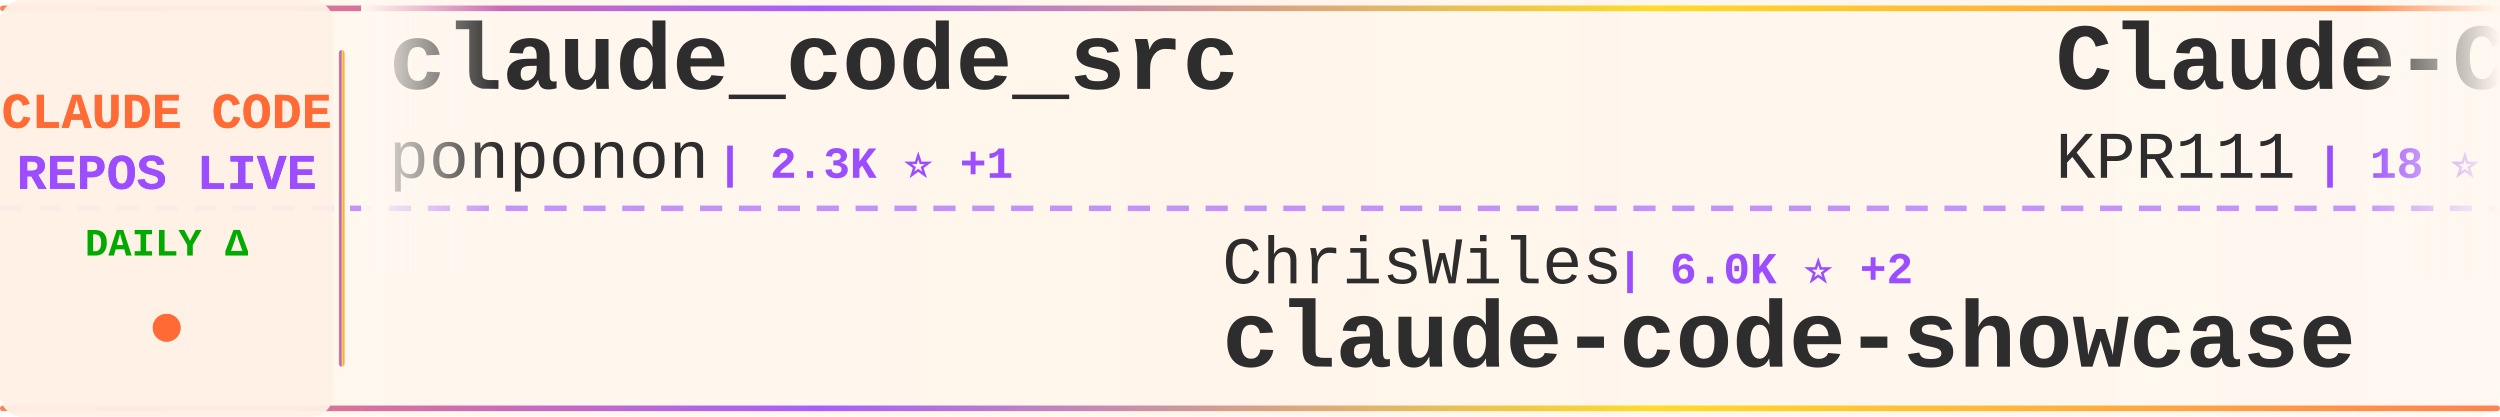
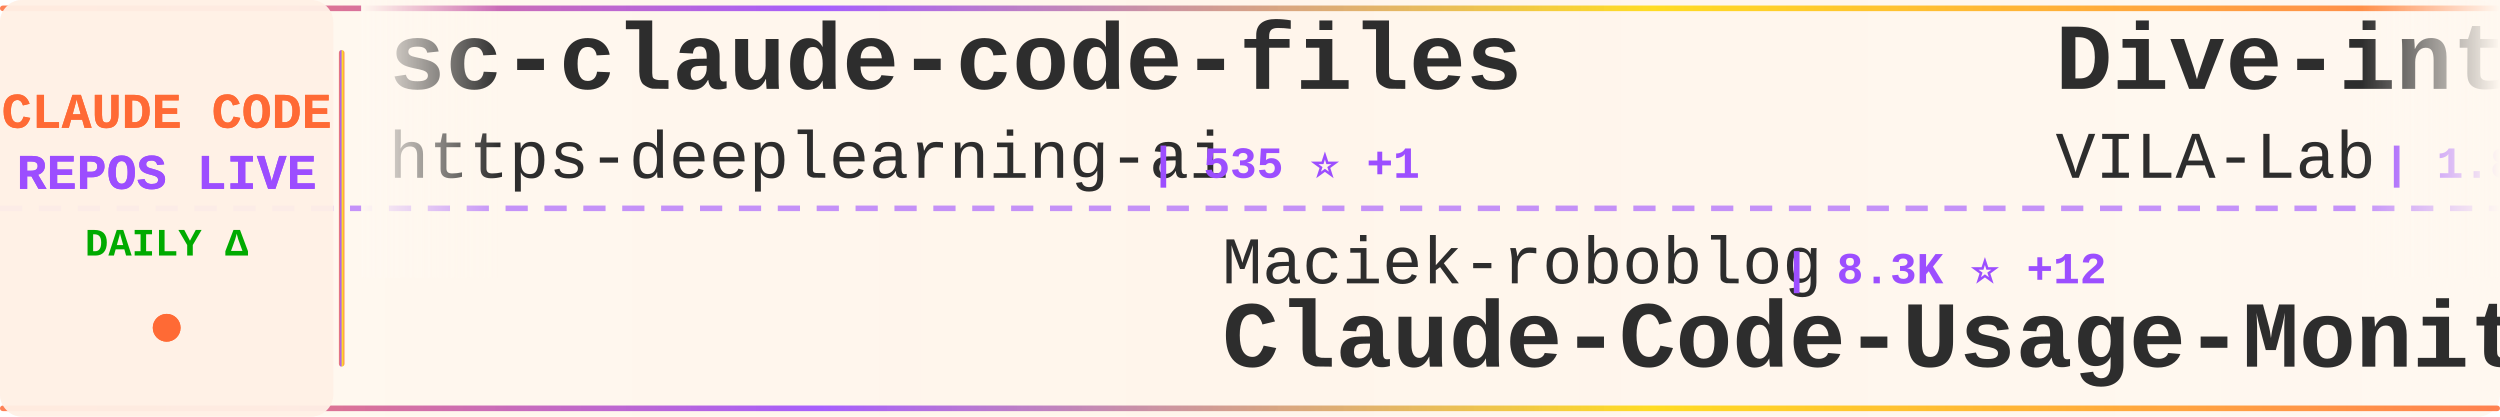
<svg xmlns="http://www.w3.org/2000/svg" width="900" height="150">
  <defs>
    <linearGradient id="tickerBg" x1="0%" y1="0%" x2="100%" y2="0%">
      <stop offset="0%" style="stop-color:#fff8f0;stop-opacity:0.98" />
      <stop offset="50%" style="stop-color:#fff5eb;stop-opacity:1" />
      <stop offset="100%" style="stop-color:#fff8f0;stop-opacity:0.98" />
    </linearGradient>
    <linearGradient id="borderGrad" x1="0%" y1="0%" x2="100%" y2="0%">
      <stop offset="0%" style="stop-color:#FF6B35;stop-opacity:0.85">
        <animate attributeName="stop-opacity" values="0.85;1;0.85" dur="2s" repeatCount="indefinite" />
      </stop>
      <stop offset="33%" style="stop-color:#9C4EFF;stop-opacity:0.9">
        <animate attributeName="stop-opacity" values="0.9;1;0.9" dur="2.2s" repeatCount="indefinite" />
      </stop>
      <stop offset="66%" style="stop-color:#FFD700;stop-opacity:0.85">
        <animate attributeName="stop-opacity" values="0.85;1;0.85" dur="1.8s" repeatCount="indefinite" />
      </stop>
      <stop offset="100%" style="stop-color:#FF6B35;stop-opacity:0.85">
        <animate attributeName="stop-opacity" values="0.85;1;0.85" dur="2s" repeatCount="indefinite" />
      </stop>
    </linearGradient>
    <filter id="textGlow">
      <feGaussianBlur stdDeviation="0.15" result="coloredBlur" />
      <feMerge>
        <feMergeNode in="coloredBlur" />
        <feMergeNode in="SourceGraphic" />
      </feMerge>
    </filter>
    <filter id="metricGlow">
      <feGaussianBlur stdDeviation="0.2" result="coloredBlur" />
      <feMerge>
        <feMergeNode in="coloredBlur" />
        <feMergeNode in="SourceGraphic" />
      </feMerge>
    </filter>
    <linearGradient id="leftFade" x1="0%" y1="0%" x2="100%" y2="0%">
      <stop offset="0%" style="stop-color:#fff8f0;stop-opacity:1" />
      <stop offset="100%" style="stop-color:#fff8f0;stop-opacity:0" />
    </linearGradient>
    <linearGradient id="rightFade" x1="0%" y1="0%" x2="100%" y2="0%">
      <stop offset="0%" style="stop-color:#fff8f0;stop-opacity:0" />
      <stop offset="100%" style="stop-color:#fff8f0;stop-opacity:1" />
    </linearGradient>
  </defs>
  <rect width="900" height="150" fill="url(#tickerBg)" rx="8" />
  <rect x="0" y="2" width="900" height="2" fill="url(#borderGrad)" rx="1" />
  <rect x="0" y="146" width="900" height="2" fill="url(#borderGrad)" rx="1" />
  <line x1="0" y1="75" x2="900" y2="75" stroke="#9C4EFF" stroke-width="2" stroke-dasharray="8 6" opacity="0.6" />
  <rect x="0" y="0" width="120" height="150" fill="#fff0e6" opacity="0.95" rx="8" />
  <text x="60" y="46" font-family="'Courier New', monospace" font-size="18" font-weight="bold" fill="#FF6B35" text-anchor="middle" filter="url(#textGlow)">
    CLAUDE CODE
  </text>
  <text x="60" y="68" font-family="'Courier New', monospace" font-size="18" font-weight="bold" fill="#9C4EFF" text-anchor="middle" filter="url(#textGlow)">
    REPOS LIVE
  </text>
  <text x="60" y="92" font-family="'Courier New', monospace" font-size="14" font-weight="bold" fill="#00aa00" text-anchor="middle">
    DAILY Δ
  </text>
  <circle cx="60" cy="118" r="5" fill="#FF6B35" filter="url(#metricGlow)">
    <animate attributeName="r" values="4;6;4" dur="1.5s" repeatCount="indefinite" />
    <animate attributeName="opacity" values="0.6;1;0.6" dur="1.5s" repeatCount="indefinite" />
  </circle>
  <rect x="122" y="18" width="2" height="114" fill="url(#borderGrad)" rx="1" />
  <clipPath id="tickerClip">
    <rect x="130" y="0" width="770" height="150" />
  </clipPath>
  <g clip-path="url(#tickerClip)">
    <g id="tickerItems">
      <animateTransform attributeName="transform" attributeType="XML" type="translate" from="0 0" to="-3000 0" dur="54s" repeatCount="indefinite" />
      <g transform="translate(0, 0)">
-         <text x="140" y="32" font-family="'Courier New', monospace" font-size="34" font-weight="bold" fill="#2d2d2d">claude_code_src</text>
-         <text x="140" y="64" font-family="'Courier New', monospace" font-size="24" font-weight="normal" fill="#2d2d2d" opacity="1.0">ponponon</text>
-         <text x="258" y="64" font-family="'Courier New', monospace" font-size="16" font-weight="bold" fill="#9C4EFF"> | 2.3K ⭐ +1</text>
+         <text x="140" y="32" font-family="'Courier New', monospace" font-size="34" font-weight="bold" fill="#2d2d2d">sc-claude-code-files</text>
+         <text x="140" y="64" font-family="'Courier New', monospace" font-size="24" font-weight="normal" fill="#2d2d2d" opacity="1.0">https-deeplearning-ai</text>
+         <text x="414" y="64" font-family="'Courier New', monospace" font-size="16" font-weight="bold" fill="#9C4EFF"> | 535 ⭐ +1</text>
      </g>
      <g transform="translate(300, 0)">
-         <text x="140" y="102" font-family="'Courier New', monospace" font-size="24" font-weight="normal" fill="#2d2d2d" opacity="1.0">ChrisWiles</text>
-         <text x="282" y="102" font-family="'Courier New', monospace" font-size="16" font-weight="bold" fill="#9C4EFF"> | 6.0K ⭐ +2</text>
-         <text x="140" y="132" font-family="'Courier New', monospace" font-size="34" font-weight="bold" fill="#2d2d2d">claude-code-showcase</text>
+         <text x="140" y="102" font-family="'Courier New', monospace" font-size="24" font-weight="normal" fill="#2d2d2d" opacity="1.0">Maciek-roboblog</text>
+         <text x="342" y="102" font-family="'Courier New', monospace" font-size="16" font-weight="bold" fill="#9C4EFF"> | 8.3K ⭐ +12</text>
+         <text x="140" y="132" font-family="'Courier New', monospace" font-size="34" font-weight="bold" fill="#2d2d2d">Claude-Code-Usage-Monito...</text>
      </g>
      <g transform="translate(600, 0)">
-         <text x="140" y="32" font-family="'Courier New', monospace" font-size="34" font-weight="bold" fill="#2d2d2d">Claude-Code</text>
-         <text x="140" y="64" font-family="'Courier New', monospace" font-size="24" font-weight="normal" fill="#2d2d2d" opacity="1.0">KPR111</text>
-         <text x="234" y="64" font-family="'Courier New', monospace" font-size="16" font-weight="bold" fill="#9C4EFF"> | 18 ⭐</text>
+         <text x="140" y="32" font-family="'Courier New', monospace" font-size="34" font-weight="bold" fill="#2d2d2d">Dive-into-Claude-Code</text>
+         <text x="140" y="64" font-family="'Courier New', monospace" font-size="24" font-weight="normal" fill="#2d2d2d" opacity="1.0">VILA-Lab</text>
+         <text x="258" y="64" font-family="'Courier New', monospace" font-size="16" font-weight="bold" fill="#9C4EFF"> | 1.8K ⭐ +8</text>
      </g>
      <g transform="translate(900, 0)">
-         <text x="140" y="102" font-family="'Courier New', monospace" font-size="24" font-weight="normal" fill="#2d2d2d" opacity="1.0">zebbern</text>
-         <text x="246" y="102" font-family="'Courier New', monospace" font-size="16" font-weight="bold" fill="#9C4EFF"> | 4.3K ⭐ +7</text>
-         <text x="140" y="132" font-family="'Courier New', monospace" font-size="34" font-weight="bold" fill="#2d2d2d">claude-code-guide</text>
+         <text x="140" y="102" font-family="'Courier New', monospace" font-size="24" font-weight="normal" fill="#2d2d2d" opacity="1.0">JrCx7scC</text>
+         <text x="258" y="102" font-family="'Courier New', monospace" font-size="16" font-weight="bold" fill="#9C4EFF"> | 371 ⭐</text>
+         <text x="140" y="132" font-family="'Courier New', monospace" font-size="34" font-weight="bold" fill="#2d2d2d">claude-code-source</text>
      </g>
      <g transform="translate(1200, 0)">
-         <text x="140" y="32" font-family="'Courier New', monospace" font-size="34" font-weight="bold" fill="#2d2d2d">claude-code-infrastructu...</text>
-         <text x="140" y="64" font-family="'Courier New', monospace" font-size="24" font-weight="normal" fill="#2d2d2d" opacity="1.0">diet103</text>
-         <text x="246" y="64" font-family="'Courier New', monospace" font-size="16" font-weight="bold" fill="#9C4EFF"> | 9.7K ⭐ +2</text>
+         <text x="140" y="32" font-family="'Courier New', monospace" font-size="34" font-weight="bold" fill="#2d2d2d">Claude-Code</text>
+         <text x="140" y="64" font-family="'Courier New', monospace" font-size="24" font-weight="normal" fill="#2d2d2d" opacity="1.0">pengchengneo</text>
+         <text x="306" y="64" font-family="'Courier New', monospace" font-size="16" font-weight="bold" fill="#9C4EFF"> | 1.6K ⭐ +5</text>
      </g>
      <g transform="translate(1500, 0)">
-         <text x="140" y="102" font-family="'Courier New', monospace" font-size="24" font-weight="normal" fill="#2d2d2d" opacity="1.0">carlvellotti</text>
-         <text x="306" y="102" font-family="'Courier New', monospace" font-size="16" font-weight="bold" fill="#9C4EFF"> | 2.1K ⭐ +1</text>
-         <text x="140" y="132" font-family="'Courier New', monospace" font-size="34" font-weight="bold" fill="#2d2d2d">claude-code-pm-course</text>
+         <text x="140" y="102" font-family="'Courier New', monospace" font-size="24" font-weight="normal" fill="#2d2d2d" opacity="1.0">jeremylongshore</text>
+         <text x="342" y="102" font-family="'Courier New', monospace" font-size="16" font-weight="bold" fill="#9C4EFF"> | 2.5K ⭐ +7</text>
+         <text x="140" y="132" font-family="'Courier New', monospace" font-size="34" font-weight="bold" fill="#2d2d2d">claude-code-plugins-plus...</text>
      </g>
      <g transform="translate(1800, 0)">
-         <text x="140" y="32" font-family="'Courier New', monospace" font-size="34" font-weight="bold" fill="#2d2d2d">claude-code-source</text>
-         <text x="140" y="64" font-family="'Courier New', monospace" font-size="24" font-weight="normal" fill="#2d2d2d" opacity="1.0">hangsman</text>
-         <text x="258" y="64" font-family="'Courier New', monospace" font-size="16" font-weight="bold" fill="#9C4EFF"> | 787 ⭐</text>
+         <text x="140" y="32" font-family="'Courier New', monospace" font-size="34" font-weight="bold" fill="#2d2d2d">claude-code-system-promp...</text>
+         <text x="140" y="64" font-family="'Courier New', monospace" font-size="24" font-weight="normal" fill="#2d2d2d" opacity="1.0">Piebald-AI</text>
+         <text x="282" y="64" font-family="'Courier New', monospace" font-size="16" font-weight="bold" fill="#9C4EFF"> | 11.5K ⭐ +24</text>
      </g>
      <g transform="translate(2100, 0)">
-         <text x="140" y="102" font-family="'Courier New', monospace" font-size="24" font-weight="normal" fill="#2d2d2d" opacity="1.0">disler</text>
-         <text x="234" y="102" font-family="'Courier New', monospace" font-size="16" font-weight="bold" fill="#9C4EFF"> | 3.8K ⭐ +2</text>
-         <text x="140" y="132" font-family="'Courier New', monospace" font-size="34" font-weight="bold" fill="#2d2d2d">claude-code-hooks-master...</text>
+         <text x="140" y="102" font-family="'Courier New', monospace" font-size="24" font-weight="normal" fill="#2d2d2d" opacity="1.0">jqueryscript</text>
+         <text x="306" y="102" font-family="'Courier New', monospace" font-size="16" font-weight="bold" fill="#9C4EFF"> | 446 ⭐ +1</text>
+         <text x="140" y="132" font-family="'Courier New', monospace" font-size="34" font-weight="bold" fill="#2d2d2d">awesome-claude-code</text>
      </g>
      <g transform="translate(2400, 0)">
-         <text x="140" y="32" font-family="'Courier New', monospace" font-size="34" font-weight="bold" fill="#2d2d2d">claude-code-harness</text>
-         <text x="140" y="64" font-family="'Courier New', monospace" font-size="24" font-weight="normal" fill="#2d2d2d" opacity="1.0">Chachamaru127</text>
-         <text x="318" y="64" font-family="'Courier New', monospace" font-size="16" font-weight="bold" fill="#9C4EFF"> | 2.9K ⭐ +10</text>
+         <text x="140" y="32" font-family="'Courier New', monospace" font-size="34" font-weight="bold" fill="#2d2d2d">claude-code-guide</text>
+         <text x="140" y="64" font-family="'Courier New', monospace" font-size="24" font-weight="normal" fill="#2d2d2d" opacity="1.0">zebbern</text>
+         <text x="246" y="64" font-family="'Courier New', monospace" font-size="16" font-weight="bold" fill="#9C4EFF"> | 4.3K ⭐ +6</text>
      </g>
      <g transform="translate(2700, 0)">
-         <text x="140" y="102" font-family="'Courier New', monospace" font-size="24" font-weight="normal" fill="#2d2d2d" opacity="1.0">Pimzino</text>
-         <text x="246" y="102" font-family="'Courier New', monospace" font-size="16" font-weight="bold" fill="#9C4EFF"> | 3.8K ⭐ +2</text>
-         <text x="140" y="132" font-family="'Courier New', monospace" font-size="34" font-weight="bold" fill="#2d2d2d">claude-code-spec-workflo...</text>
+         <text x="140" y="102" font-family="'Courier New', monospace" font-size="24" font-weight="normal" fill="#2d2d2d" opacity="1.0">OrcaWhisper</text>
+         <text x="294" y="102" font-family="'Courier New', monospace" font-size="16" font-weight="bold" fill="#9C4EFF"> | 80 ⭐</text>
+         <text x="140" y="132" font-family="'Courier New', monospace" font-size="34" font-weight="bold" fill="#2d2d2d">Claude-Code</text>
      </g>
      <g transform="translate(3000, 0)">
-         <text x="140" y="32" font-family="'Courier New', monospace" font-size="34" font-weight="bold" fill="#2d2d2d">claude_code_src</text>
-         <text x="140" y="64" font-family="'Courier New', monospace" font-size="24" font-weight="normal" fill="#2d2d2d" opacity="1.0">ponponon</text>
-         <text x="258" y="64" font-family="'Courier New', monospace" font-size="16" font-weight="bold" fill="#9C4EFF"> | 2.3K ⭐ +1</text>
+         <text x="140" y="32" font-family="'Courier New', monospace" font-size="34" font-weight="bold" fill="#2d2d2d">sc-claude-code-files</text>
+         <text x="140" y="64" font-family="'Courier New', monospace" font-size="24" font-weight="normal" fill="#2d2d2d" opacity="1.0">https-deeplearning-ai</text>
+         <text x="414" y="64" font-family="'Courier New', monospace" font-size="16" font-weight="bold" fill="#9C4EFF"> | 535 ⭐ +1</text>
      </g>
      <g transform="translate(3300, 0)">
-         <text x="140" y="102" font-family="'Courier New', monospace" font-size="24" font-weight="normal" fill="#2d2d2d" opacity="1.0">ChrisWiles</text>
-         <text x="282" y="102" font-family="'Courier New', monospace" font-size="16" font-weight="bold" fill="#9C4EFF"> | 6.0K ⭐ +2</text>
-         <text x="140" y="132" font-family="'Courier New', monospace" font-size="34" font-weight="bold" fill="#2d2d2d">claude-code-showcase</text>
+         <text x="140" y="102" font-family="'Courier New', monospace" font-size="24" font-weight="normal" fill="#2d2d2d" opacity="1.0">Maciek-roboblog</text>
+         <text x="342" y="102" font-family="'Courier New', monospace" font-size="16" font-weight="bold" fill="#9C4EFF"> | 8.3K ⭐ +12</text>
+         <text x="140" y="132" font-family="'Courier New', monospace" font-size="34" font-weight="bold" fill="#2d2d2d">Claude-Code-Usage-Monito...</text>
      </g>
      <g transform="translate(3600, 0)">
-         <text x="140" y="32" font-family="'Courier New', monospace" font-size="34" font-weight="bold" fill="#2d2d2d">Claude-Code</text>
-         <text x="140" y="64" font-family="'Courier New', monospace" font-size="24" font-weight="normal" fill="#2d2d2d" opacity="1.0">KPR111</text>
-         <text x="234" y="64" font-family="'Courier New', monospace" font-size="16" font-weight="bold" fill="#9C4EFF"> | 18 ⭐</text>
+         <text x="140" y="32" font-family="'Courier New', monospace" font-size="34" font-weight="bold" fill="#2d2d2d">Dive-into-Claude-Code</text>
+         <text x="140" y="64" font-family="'Courier New', monospace" font-size="24" font-weight="normal" fill="#2d2d2d" opacity="1.0">VILA-Lab</text>
+         <text x="258" y="64" font-family="'Courier New', monospace" font-size="16" font-weight="bold" fill="#9C4EFF"> | 1.8K ⭐ +8</text>
      </g>
      <g transform="translate(3900, 0)">
-         <text x="140" y="102" font-family="'Courier New', monospace" font-size="24" font-weight="normal" fill="#2d2d2d" opacity="1.0">zebbern</text>
-         <text x="246" y="102" font-family="'Courier New', monospace" font-size="16" font-weight="bold" fill="#9C4EFF"> | 4.3K ⭐ +7</text>
-         <text x="140" y="132" font-family="'Courier New', monospace" font-size="34" font-weight="bold" fill="#2d2d2d">claude-code-guide</text>
+         <text x="140" y="102" font-family="'Courier New', monospace" font-size="24" font-weight="normal" fill="#2d2d2d" opacity="1.0">JrCx7scC</text>
+         <text x="258" y="102" font-family="'Courier New', monospace" font-size="16" font-weight="bold" fill="#9C4EFF"> | 371 ⭐</text>
+         <text x="140" y="132" font-family="'Courier New', monospace" font-size="34" font-weight="bold" fill="#2d2d2d">claude-code-source</text>
      </g>
    </g>
  </g>
  <rect x="130" y="0" width="50" height="100" fill="url(#leftFade)" />
  <rect x="850" y="0" width="50" height="100" fill="url(#rightFade)" />
</svg>
